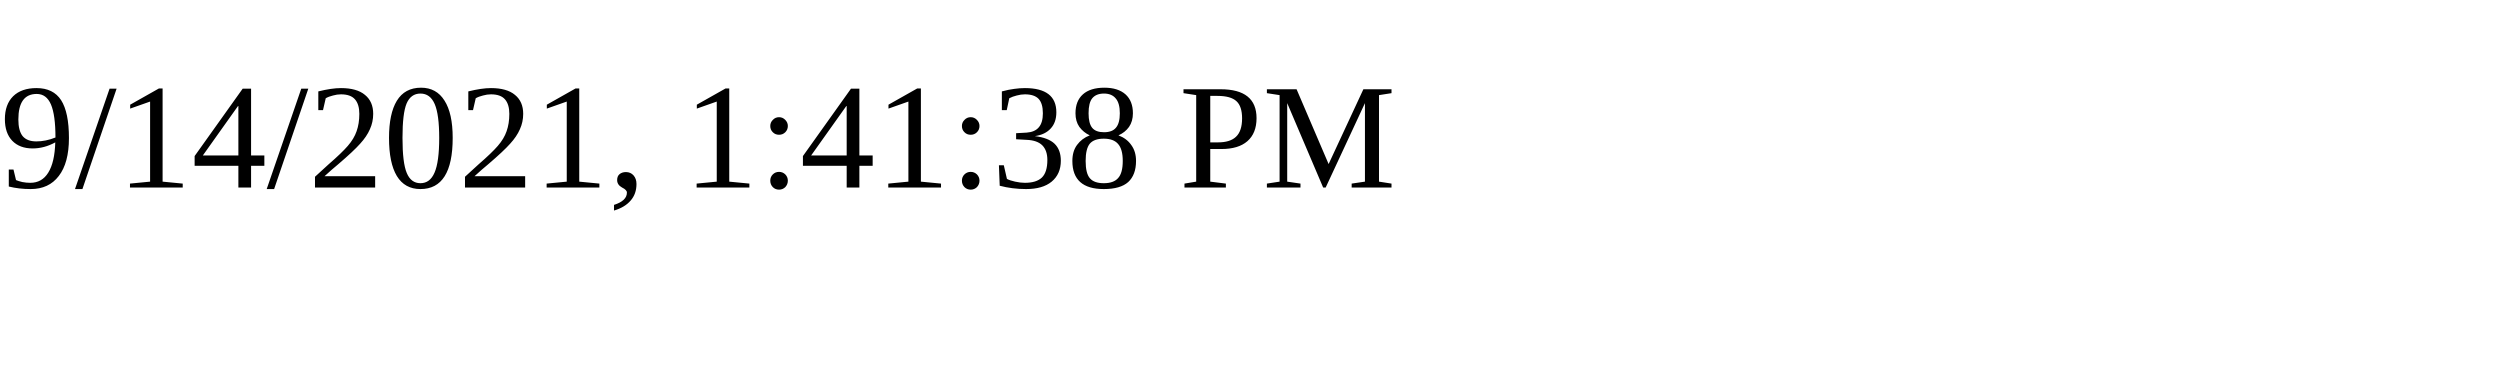
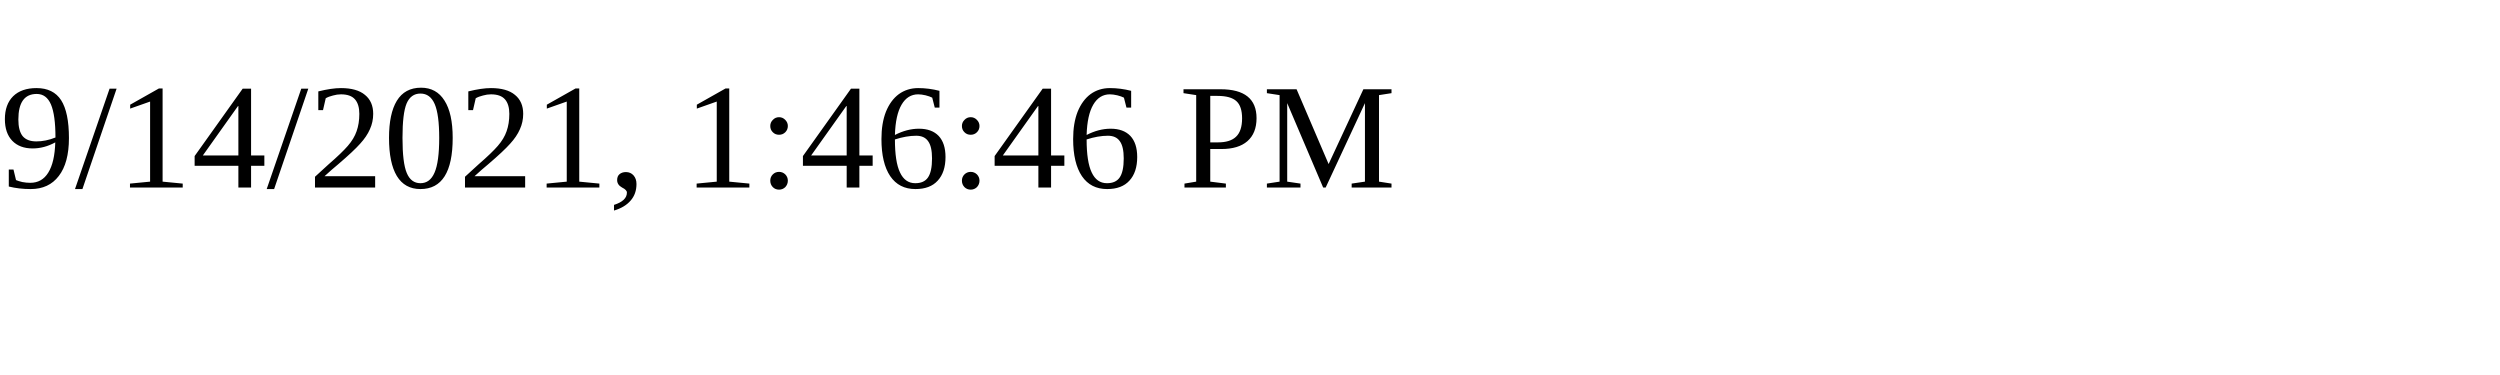
<svg xmlns="http://www.w3.org/2000/svg" height="30" width="200">
-   <text x="0" y="15">9/14/2021, 1:41:38 PM</text>
+   <text x="0" y="15">9/14/2021, 1:46:46 PM</text>
</svg>
